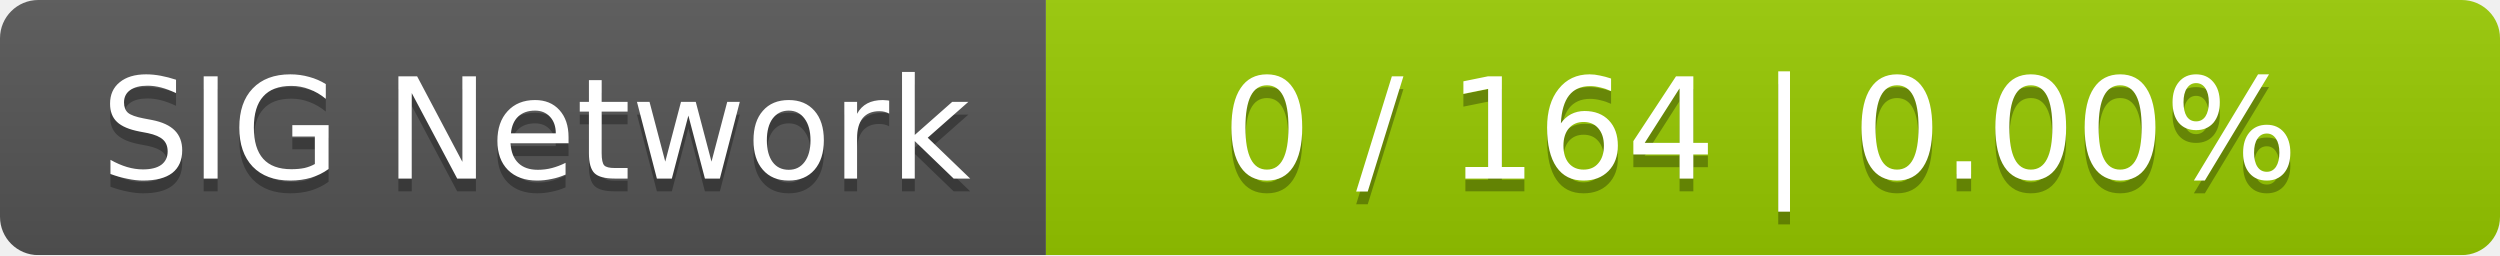
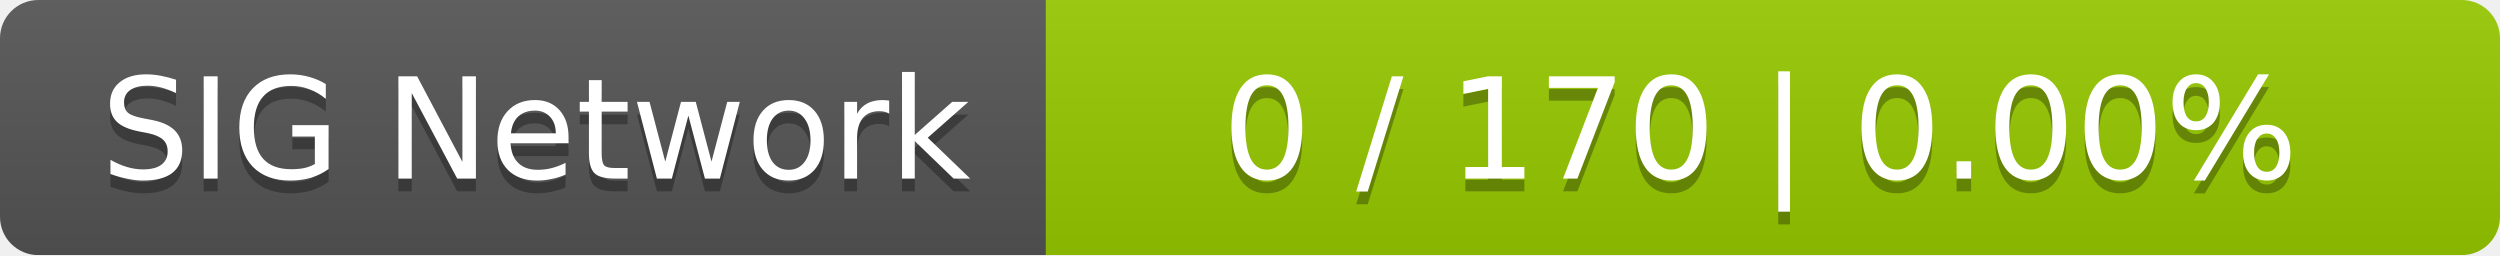
<svg xmlns="http://www.w3.org/2000/svg" width="196" height="20">
  <linearGradient id="smooth" x2="0" y2="100%">
    <stop offset="0" stop-color="#bbb" stop-opacity=".1" />
    <stop offset="1" stop-opacity=".1" />
  </linearGradient>
  <mask id="round">
    <rect width="196" height="20" rx="3" fill="#fff" />
  </mask>
  <g mask="url(#round)">
    <rect width="82" height="20" fill="#555" />
    <rect x="82" width="114" height="20" fill="#97ca00" />
    <rect width="196" height="20" fill="url(#smooth)" />
  </g>
  <g fill="#fff" text-anchor="middle" font-family="DejaVu Sans,Verdana,Geneva,sans-serif" font-size="11">
    <text x="42" y="15" fill="#010101" fill-opacity=".3">SIG Network</text>
    <text x="42" y="14">SIG Network</text>
-     <text x="138" y="15" fill="#010101" fill-opacity=".3">0 / 164    |    0.00%</text>
-     <text x="138" y="14">0 / 164    |    0.00%</text>
+     <text x="138" y="15" fill="#010101" fill-opacity=".3">0 / 170    |    0.00%</text>
+     <text x="138" y="14">0 / 170    |    0.00%</text>
  </g>
</svg>
